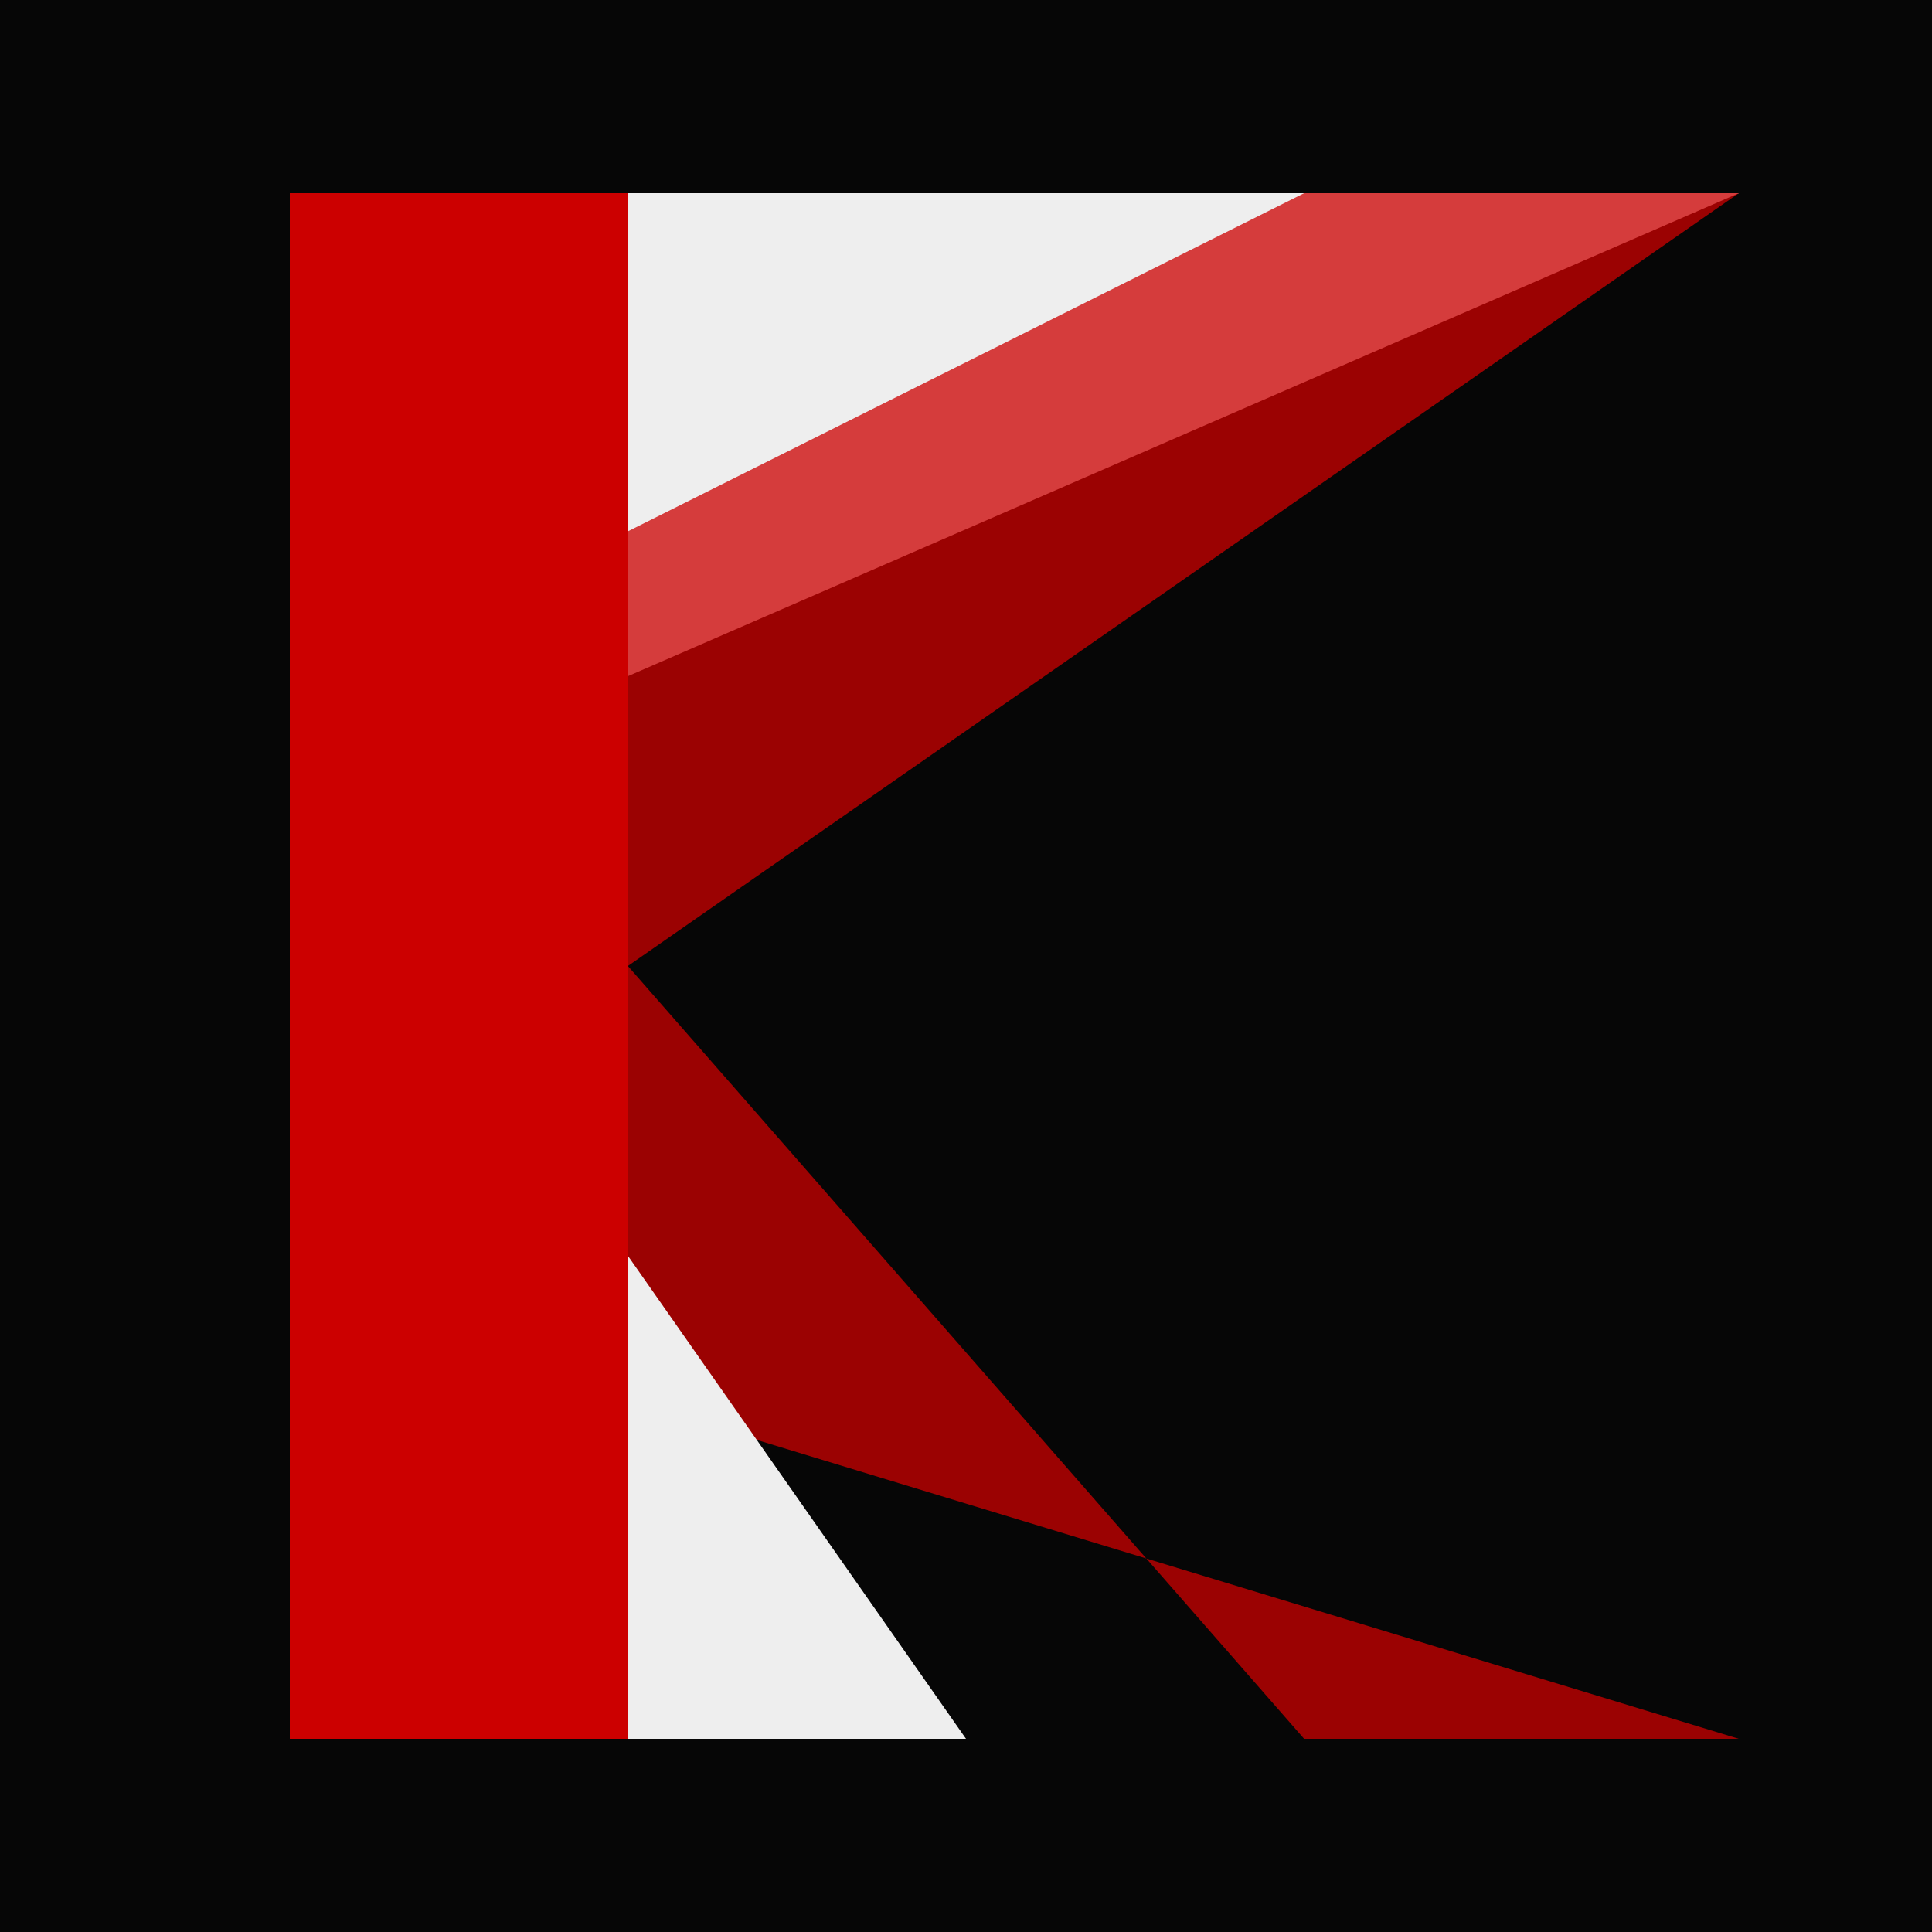
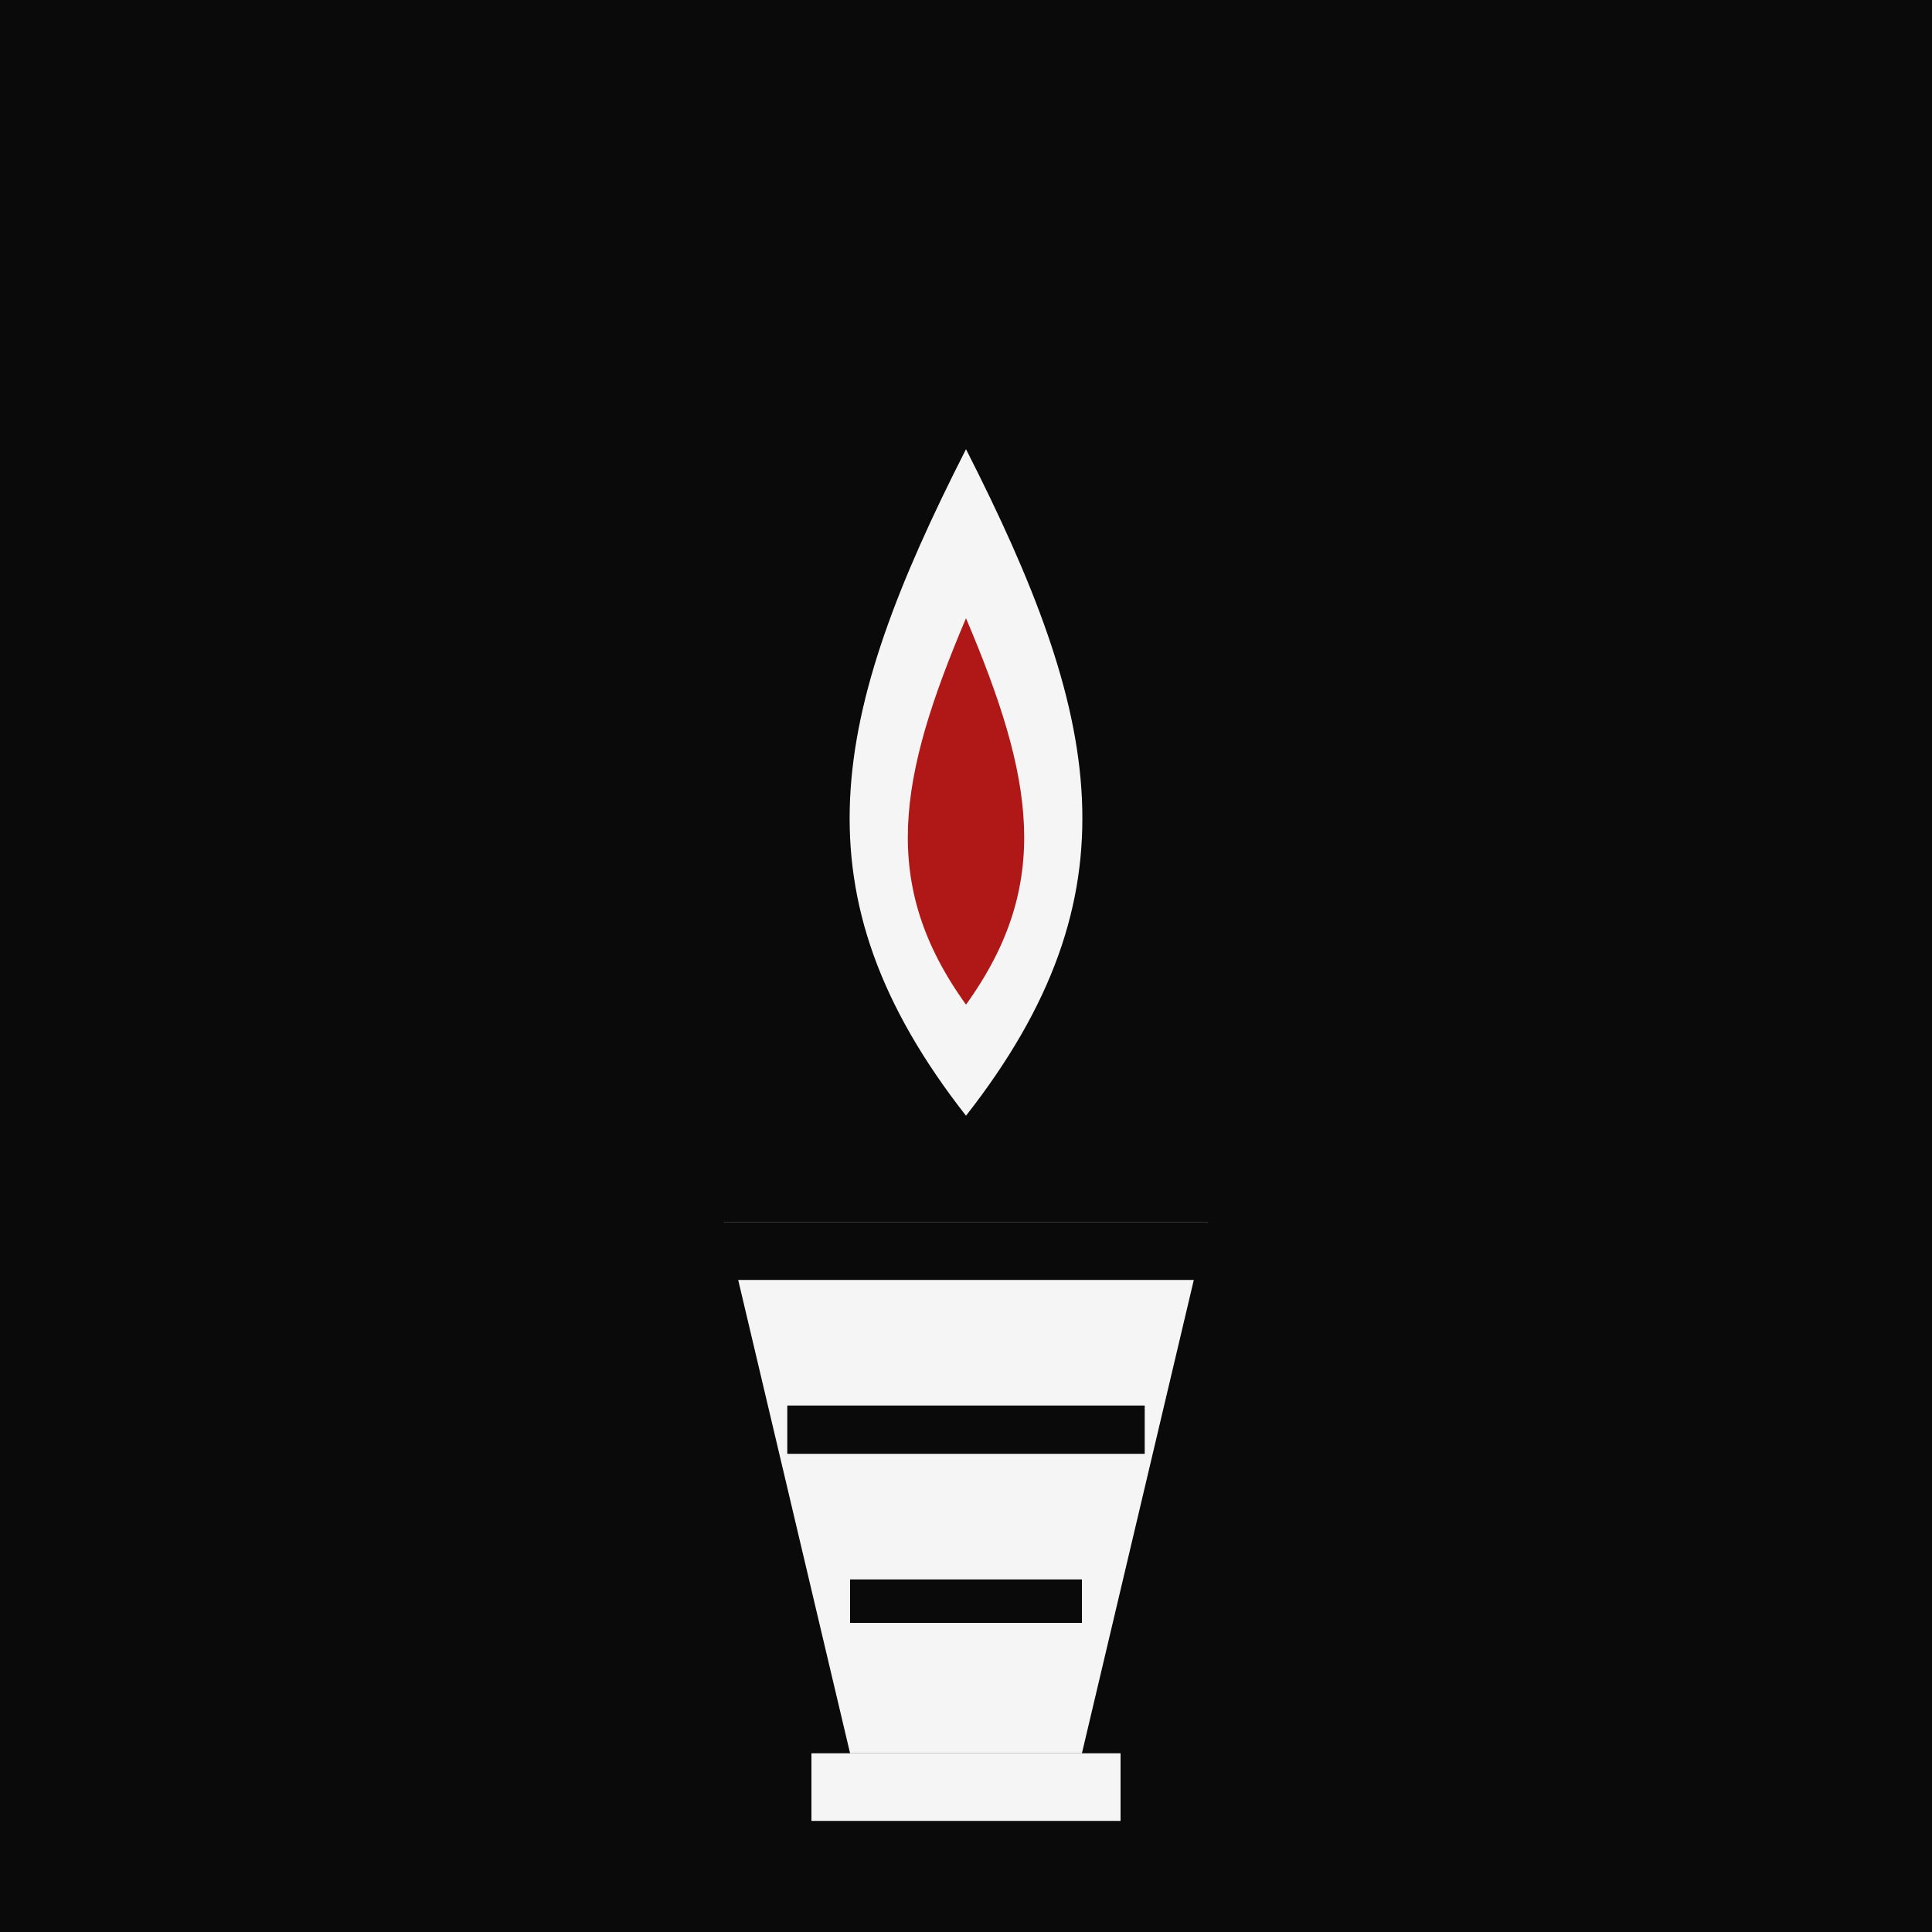
<svg xmlns="http://www.w3.org/2000/svg" viewBox="0 0 400 400" width="400" height="400">
-   <rect width="400" height="400" fill="#060606" />
-   <rect x="60" y="40" width="70" height="320" fill="#CC0000" />
-   <polygon points="130,40 130,140 360,40 280,40" fill="#EEEEEE" />
-   <polygon points="130,110 130,200 360,40 270,40" fill="#CC0000" opacity="0.75" />
-   <polygon points="130,200 130,290 360,360 270,360" fill="#CC0000" opacity="0.75" />
-   <polygon points="130,260 130,360 250,360 200,360" fill="#EEEEEE" />
+   <rect width="400" height="400" fill="#0A0A0A" />
+   <g transform="translate(0,23)">
+     <path d="M200,70 C228,125 236,162 200,208 C164,162 172,125 200,70 Z" fill="#F5F5F5" />
+     <path d="M200,105 C214,138 218,160 200,185 C182,160 186,138 200,105 Z" fill="#B01818" />
+     <polygon points="150,230 250,230 224,340 176,340" fill="#F5F5F5" />
+     <rect x="150" y="230" width="100" height="12" fill="#0A0A0A" />
+     <rect x="163" y="268" width="74" height="10" fill="#0A0A0A" />
+     <rect x="176" y="304" width="48" height="9" fill="#0A0A0A" />
+     <rect x="168" y="340" width="64" height="14" fill="#F5F5F5" />
+   </g>
</svg>
